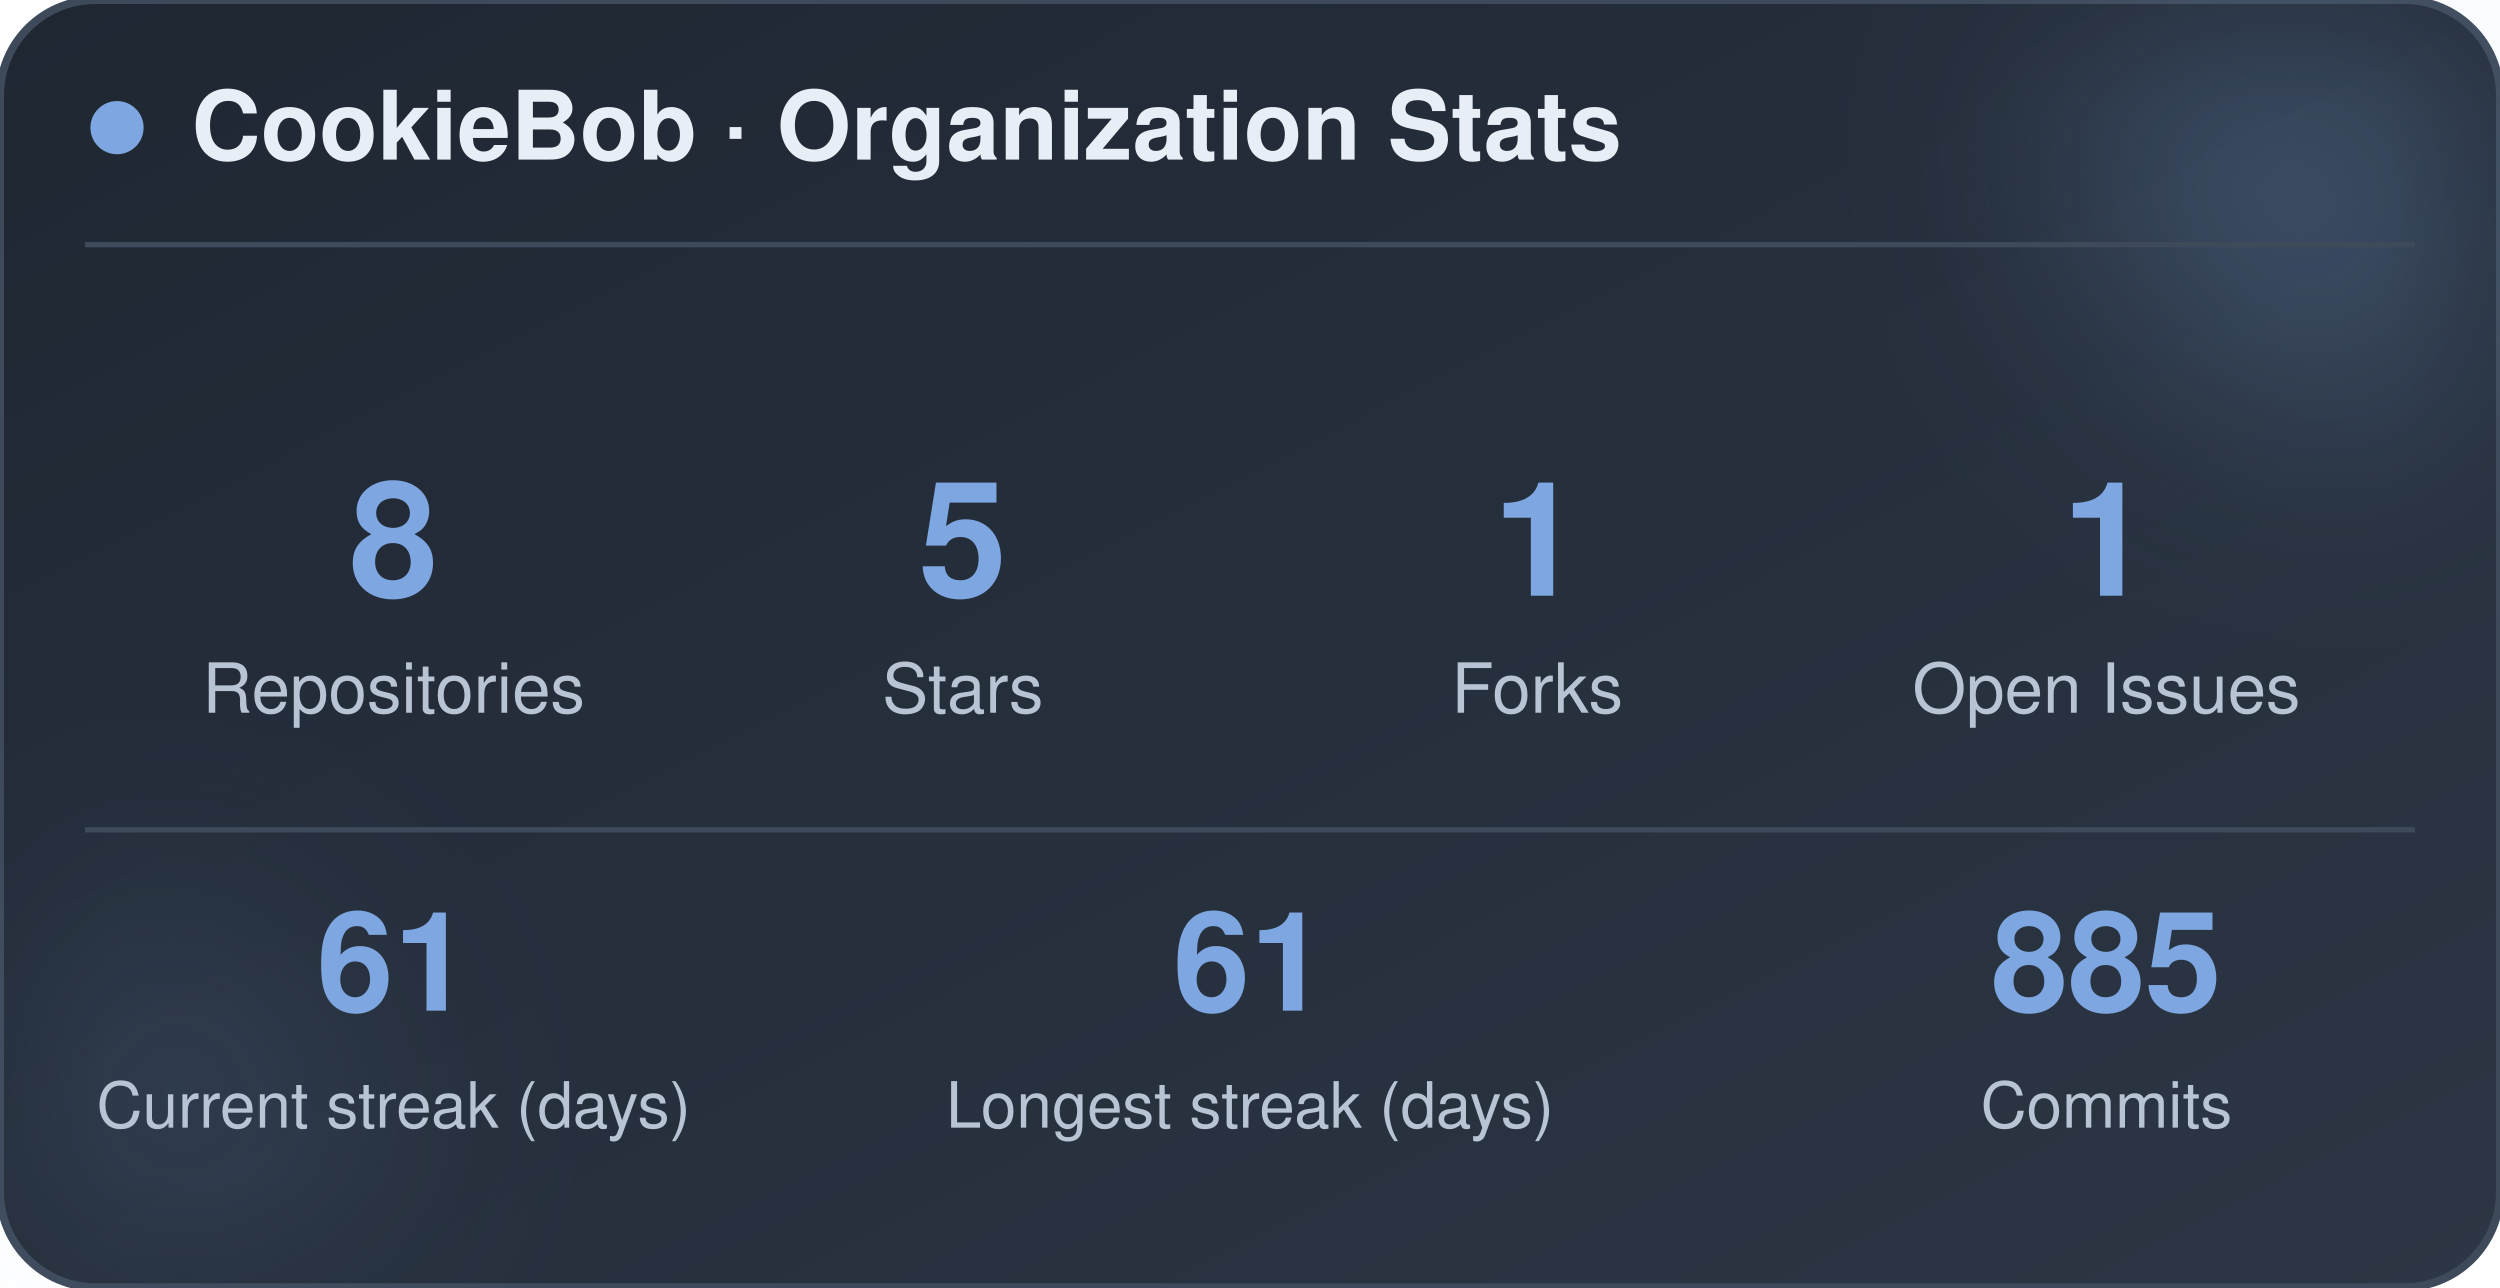
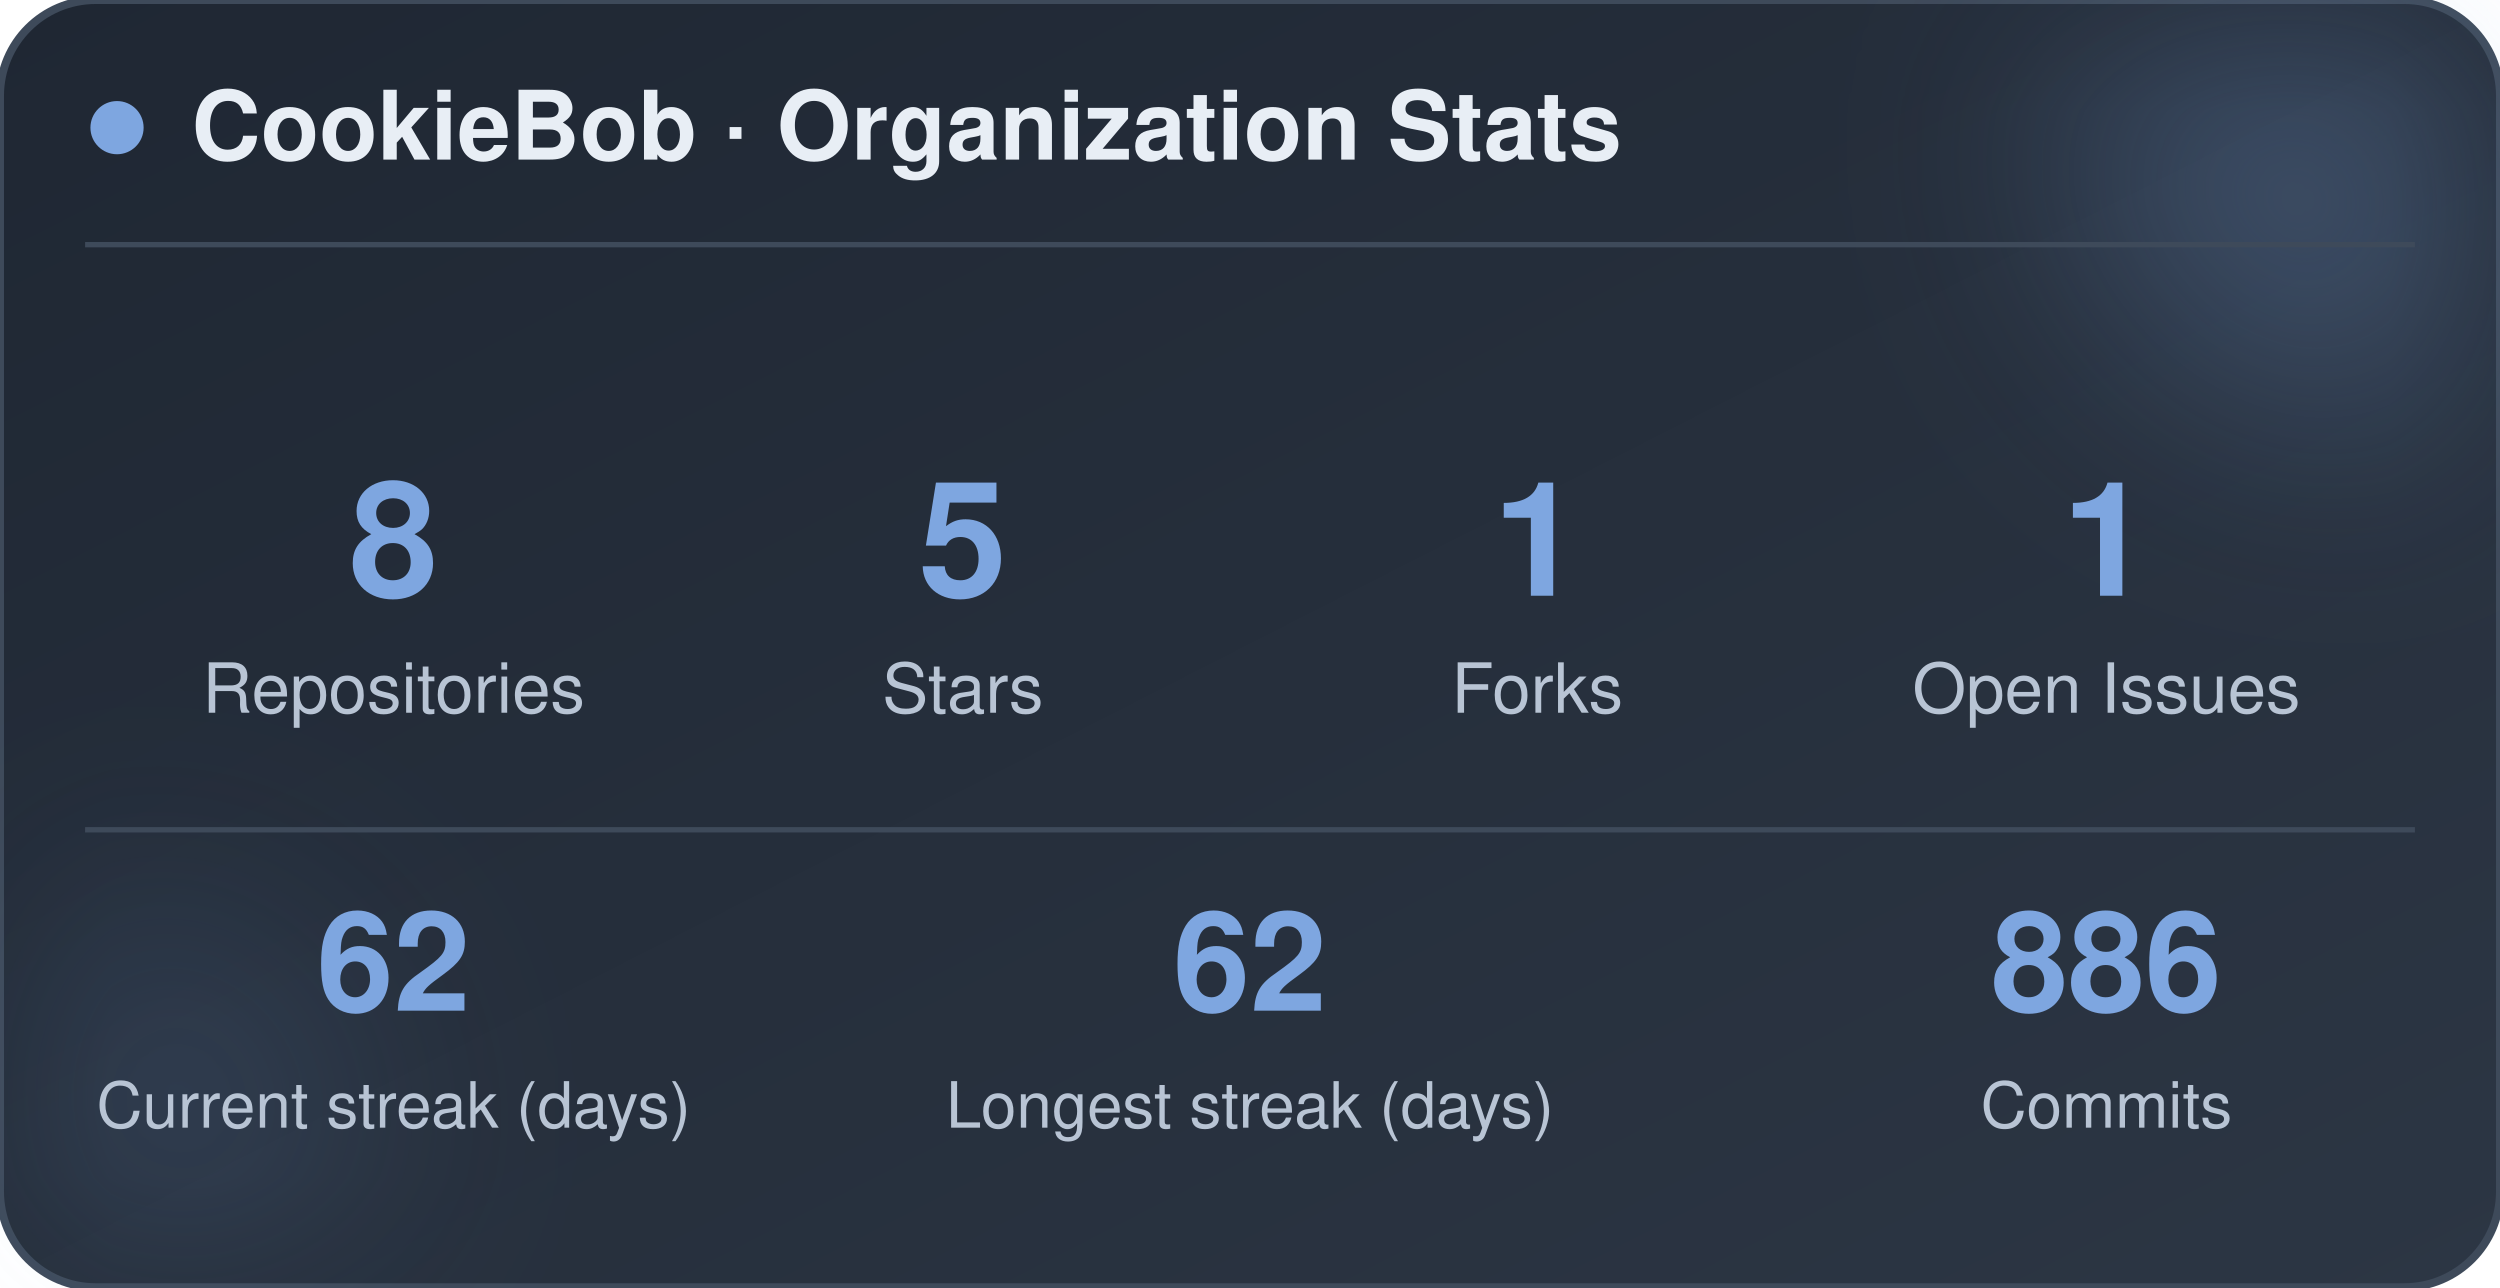
<svg xmlns="http://www.w3.org/2000/svg" width="470" height="242" viewBox="0 0 470 242" role="img" aria-label="CookieBob stats">
  <defs>
    <linearGradient id="bg" x1="0%" y1="0%" x2="100%" y2="100%">
      <stop offset="0%" stop-color="#1f2733" />
      <stop offset="100%" stop-color="#2c3644" />
    </linearGradient>
    <filter id="blur" x="-60%" y="-60%" width="220%" height="220%">
      <feGaussianBlur stdDeviation="22" />
    </filter>
  </defs>
  <rect x="0" y="0" width="470" height="242" rx="18" fill="url(#bg)" stroke="#3e4a5a" stroke-width="1.5" />
  <circle cx="444" cy="24" r="54" fill="#7ea6e0" opacity="0.26" filter="url(#blur)" />
  <circle cx="26" cy="212" r="42" fill="#7ea6e0" opacity="0.14" filter="url(#blur)" />
  <circle cx="22" cy="24" r="5" fill="#7ea6e0" />
  <text x="36" y="30" font-family="-apple-system, BlinkMacSystemFont, 'Segoe UI', Helvetica, Arial, sans-serif" font-size="18" font-weight="700" fill="#e8eef5">CookieBob · Organization Stats</text>
  <line x1="16" y1="46" x2="454" y2="46" stroke="#3e4a5a" stroke-width="1" />
  <text x="74" y="112" text-anchor="middle" font-family="-apple-system, BlinkMacSystemFont, 'Segoe UI', Helvetica, Arial, sans-serif" font-size="30" font-weight="800" fill="#7ea6e0">8</text>
  <text x="74" y="134" text-anchor="middle" font-family="-apple-system, BlinkMacSystemFont, 'Segoe UI', Helvetica, Arial, sans-serif" font-size="13" fill="#b8c4d4">Repositories</text>
  <text x="181" y="112" text-anchor="middle" font-family="-apple-system, BlinkMacSystemFont, 'Segoe UI', Helvetica, Arial, sans-serif" font-size="30" font-weight="800" fill="#7ea6e0">5</text>
  <text x="181" y="134" text-anchor="middle" font-family="-apple-system, BlinkMacSystemFont, 'Segoe UI', Helvetica, Arial, sans-serif" font-size="13" fill="#b8c4d4">Stars</text>
  <text x="289" y="112" text-anchor="middle" font-family="-apple-system, BlinkMacSystemFont, 'Segoe UI', Helvetica, Arial, sans-serif" font-size="30" font-weight="800" fill="#7ea6e0">1</text>
  <text x="289" y="134" text-anchor="middle" font-family="-apple-system, BlinkMacSystemFont, 'Segoe UI', Helvetica, Arial, sans-serif" font-size="13" fill="#b8c4d4">Forks</text>
  <text x="396" y="112" text-anchor="middle" font-family="-apple-system, BlinkMacSystemFont, 'Segoe UI', Helvetica, Arial, sans-serif" font-size="30" font-weight="800" fill="#7ea6e0">1</text>
  <text x="396" y="134" text-anchor="middle" font-family="-apple-system, BlinkMacSystemFont, 'Segoe UI', Helvetica, Arial, sans-serif" font-size="13" fill="#b8c4d4">Open Issues</text>
  <line x1="16" y1="156" x2="454" y2="156" stroke="#3e4a5a" stroke-width="1" />
-   <text x="74" y="190" text-anchor="middle" font-family="-apple-system, BlinkMacSystemFont, 'Segoe UI', Helvetica, Arial, sans-serif" font-size="26" font-weight="800" fill="#7ea6e0">61</text>
+   <text x="74" y="190" text-anchor="middle" font-family="-apple-system, BlinkMacSystemFont, 'Segoe UI', Helvetica, Arial, sans-serif" font-size="26" font-weight="800" fill="#7ea6e0">62</text>
  <text x="74" y="212" text-anchor="middle" font-family="-apple-system, BlinkMacSystemFont, 'Segoe UI', Helvetica, Arial, sans-serif" font-size="12" fill="#b8c4d4">Current streak (days)</text>
-   <text x="235" y="190" text-anchor="middle" font-family="-apple-system, BlinkMacSystemFont, 'Segoe UI', Helvetica, Arial, sans-serif" font-size="26" font-weight="800" fill="#7ea6e0">61</text>
+   <text x="235" y="190" text-anchor="middle" font-family="-apple-system, BlinkMacSystemFont, 'Segoe UI', Helvetica, Arial, sans-serif" font-size="26" font-weight="800" fill="#7ea6e0">62</text>
  <text x="235" y="212" text-anchor="middle" font-family="-apple-system, BlinkMacSystemFont, 'Segoe UI', Helvetica, Arial, sans-serif" font-size="12" fill="#b8c4d4">Longest streak (days)</text>
-   <text x="396" y="190" text-anchor="middle" font-family="-apple-system, BlinkMacSystemFont, 'Segoe UI', Helvetica, Arial, sans-serif" font-size="26" font-weight="800" fill="#7ea6e0">885</text>
+   <text x="396" y="190" text-anchor="middle" font-family="-apple-system, BlinkMacSystemFont, 'Segoe UI', Helvetica, Arial, sans-serif" font-size="26" font-weight="800" fill="#7ea6e0">886</text>
  <text x="396" y="212" text-anchor="middle" font-family="-apple-system, BlinkMacSystemFont, 'Segoe UI', Helvetica, Arial, sans-serif" font-size="12" fill="#b8c4d4">Commits</text>
</svg>
